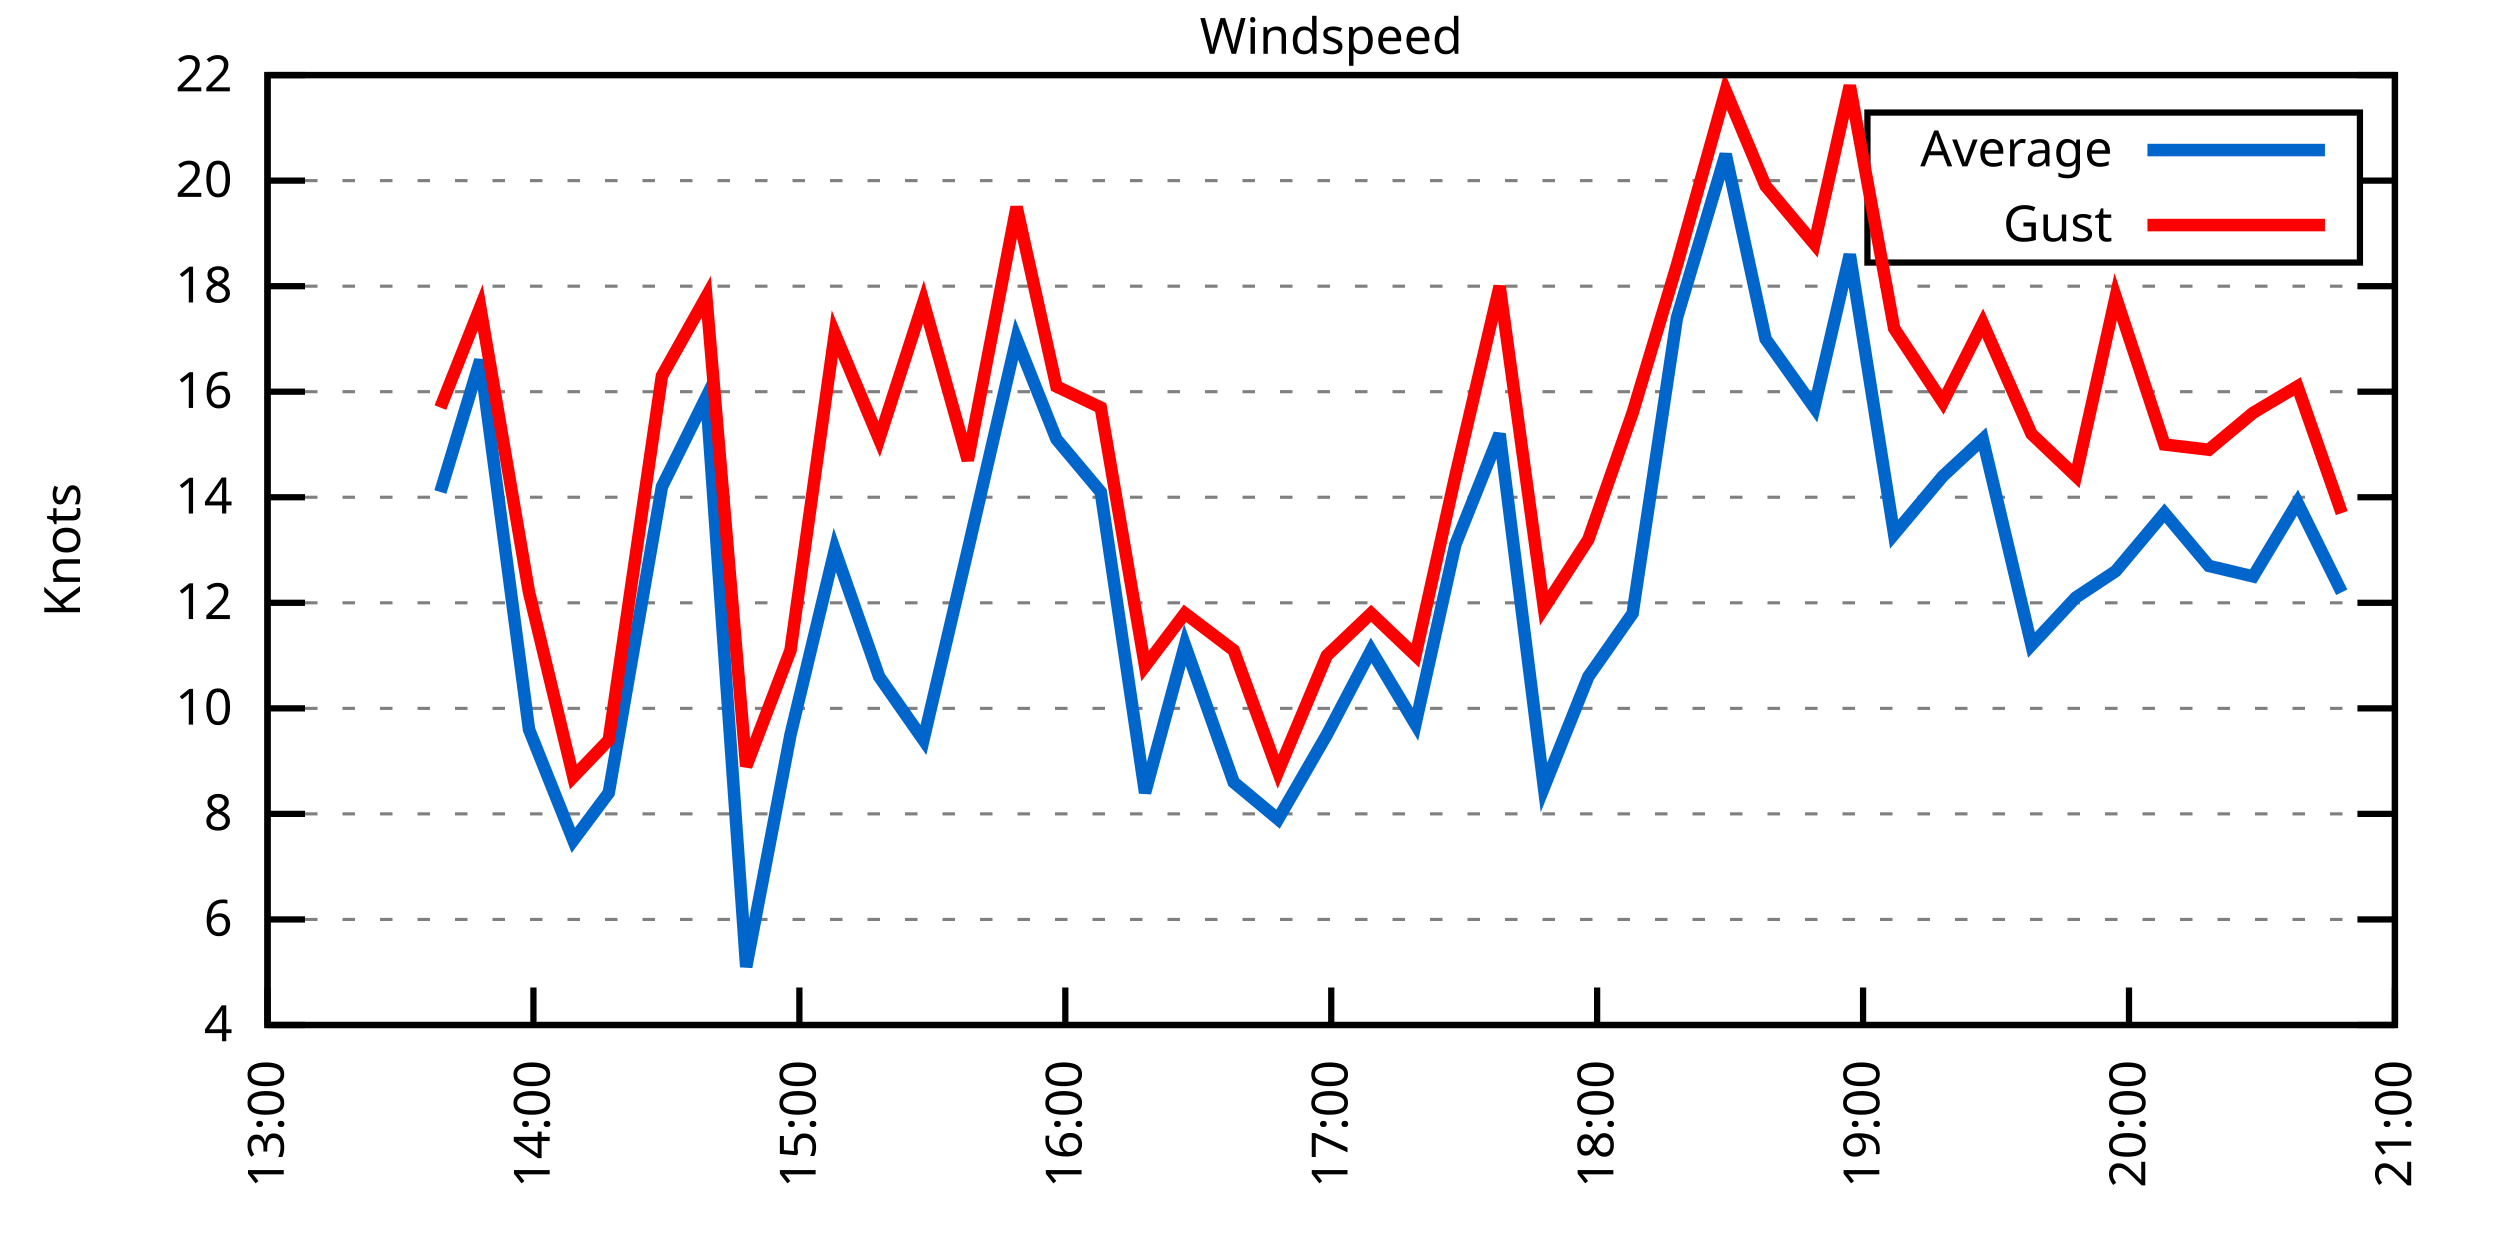
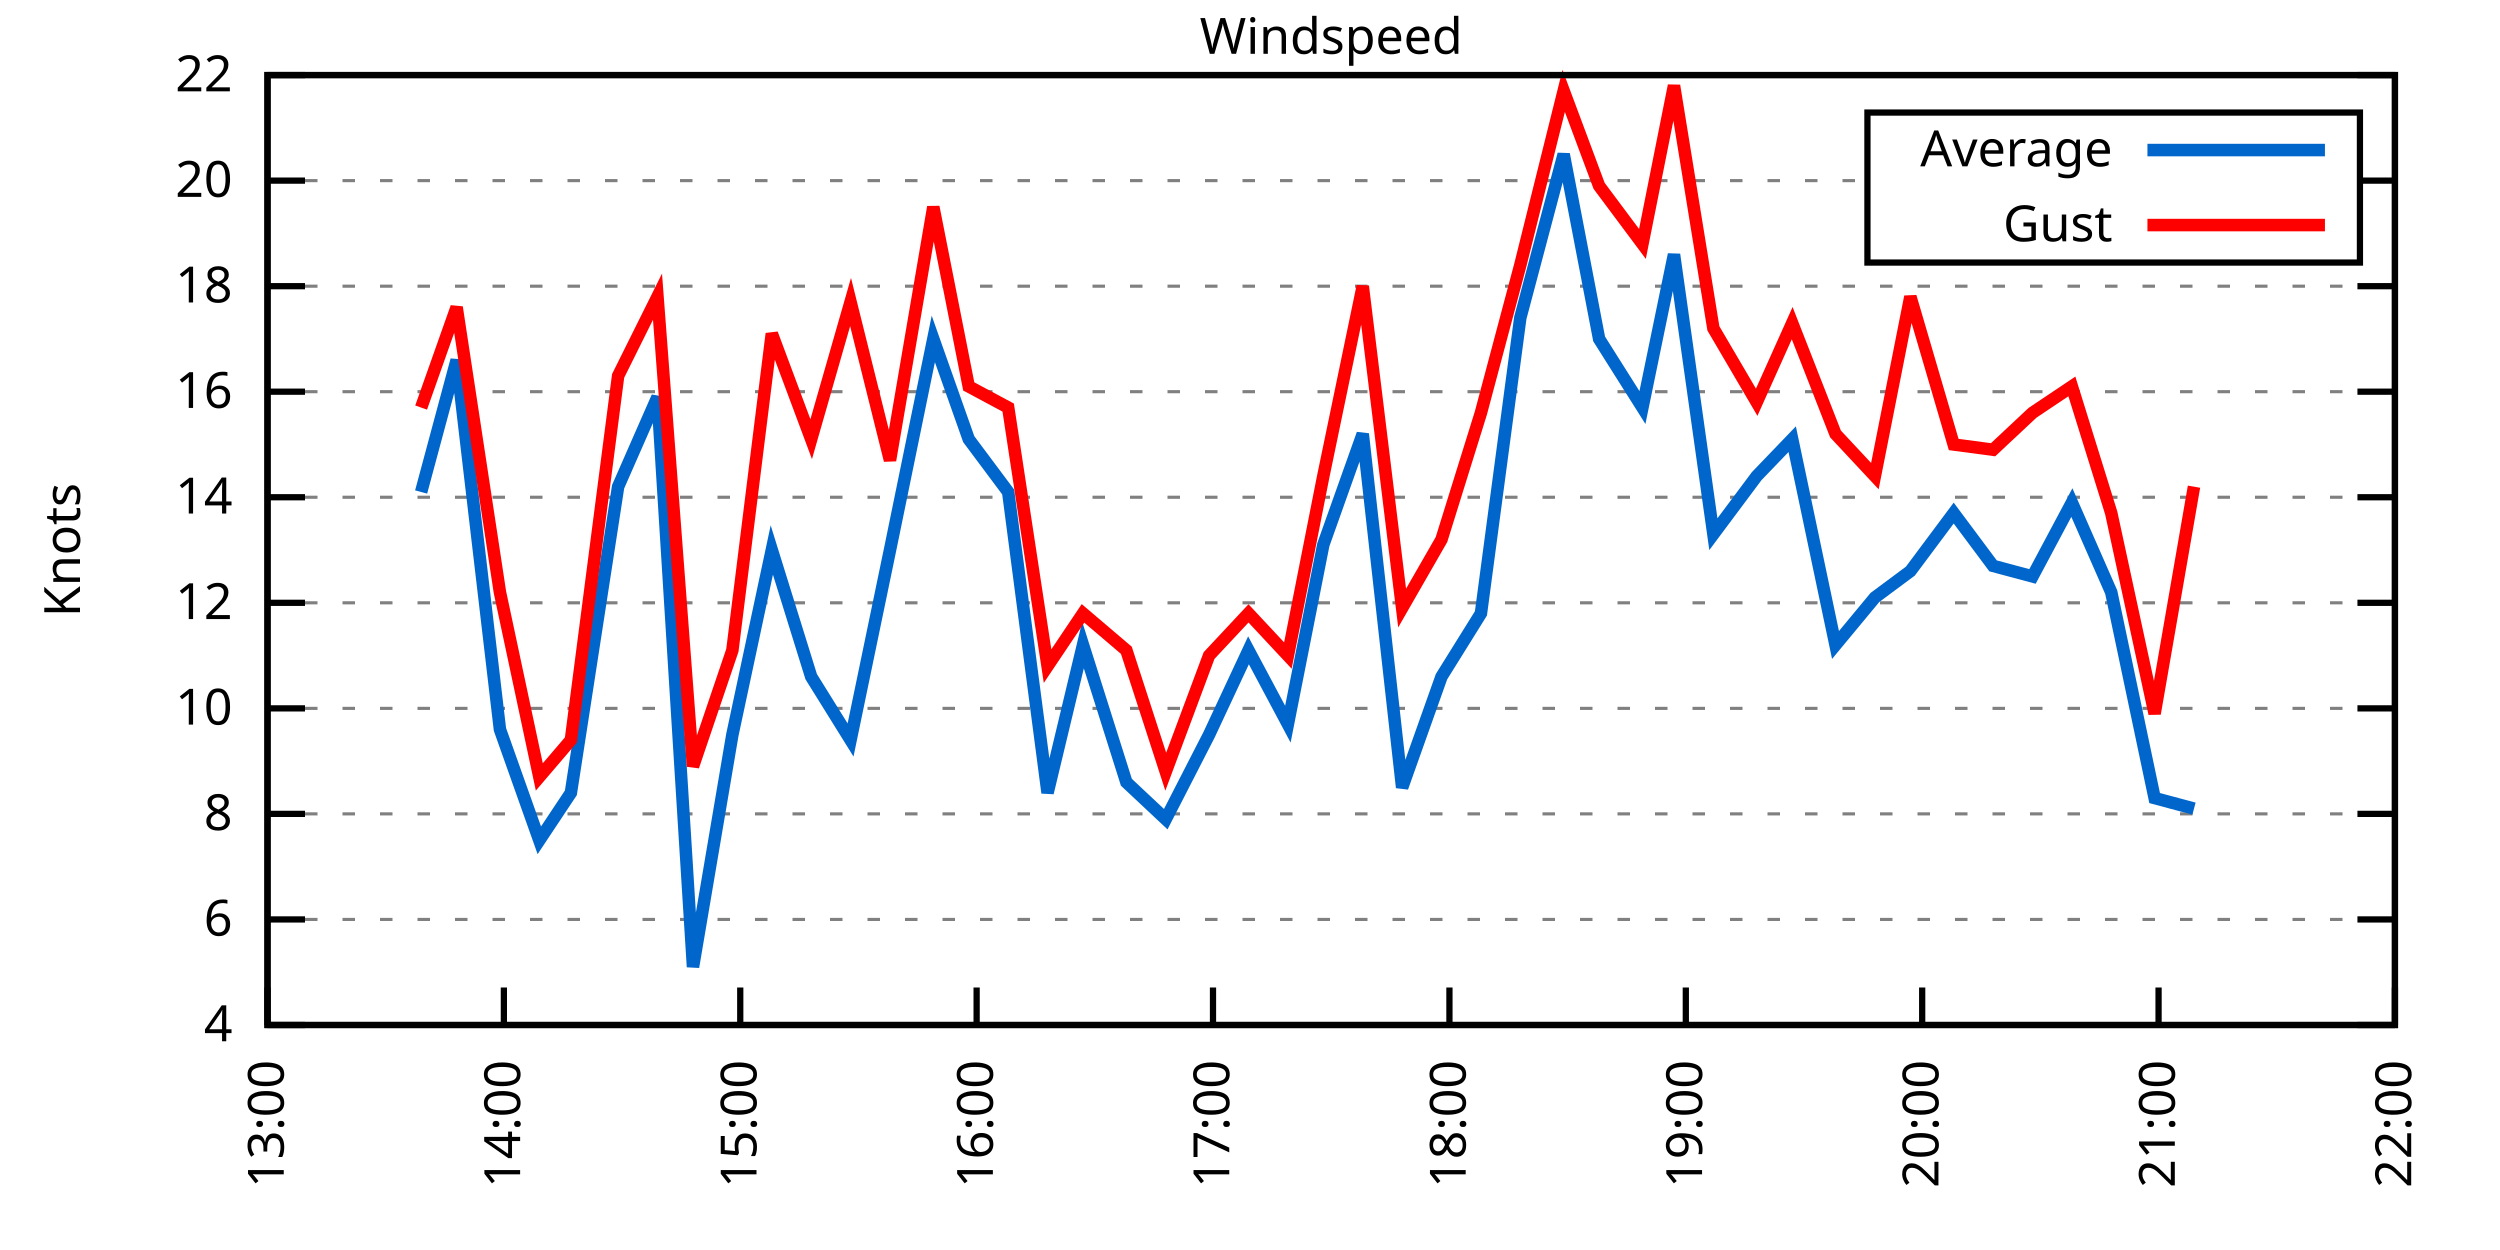
<svg xmlns="http://www.w3.org/2000/svg" xmlns:xlink="http://www.w3.org/1999/xlink" width="400" height="200" viewBox="0 0 400 200">
  <g id="gnuplot_canvas">
    <rect x="0" y="0" width="400" height="200" fill="none" />
    <defs>
      <circle id="gpDot" r="0.5" stroke-width="0.5" stroke="currentColor" />
      <path id="gpPt0" stroke-width="0.333" stroke="currentColor" d="M-1,0 h2 M0,-1 v2" />
      <path id="gpPt1" stroke-width="0.333" stroke="currentColor" d="M-1,-1 L1,1 M1,-1 L-1,1" />
      <path id="gpPt2" stroke-width="0.333" stroke="currentColor" d="M-1,0 L1,0 M0,-1 L0,1 M-1,-1 L1,1 M-1,1 L1,-1" />
      <rect id="gpPt3" stroke-width="0.333" stroke="currentColor" x="-1" y="-1" width="2" height="2" />
      <rect id="gpPt4" stroke-width="0.333" stroke="currentColor" fill="currentColor" x="-1" y="-1" width="2" height="2" />
      <circle id="gpPt5" stroke-width="0.333" stroke="currentColor" cx="0" cy="0" r="1" />
      <use xlink:href="#gpPt5" id="gpPt6" fill="currentColor" stroke="none" />
      <path id="gpPt7" stroke-width="0.333" stroke="currentColor" d="M0,-1.33 L-1.33,0.67 L1.33,0.67 z" />
      <use xlink:href="#gpPt7" id="gpPt8" fill="currentColor" stroke="none" />
      <use xlink:href="#gpPt7" id="gpPt9" stroke="currentColor" transform="rotate(180)" />
      <use xlink:href="#gpPt9" id="gpPt10" fill="currentColor" stroke="none" />
      <use xlink:href="#gpPt3" id="gpPt11" stroke="currentColor" transform="rotate(45)" />
      <use xlink:href="#gpPt11" id="gpPt12" fill="currentColor" stroke="none" />
      <path id="gpPt13" stroke-width="0.333" stroke="currentColor" d="M0,1.330 L1.265,0.411 L0.782,-1.067 L-0.782,-1.076 L-1.265,0.411 z" />
      <use xlink:href="#gpPt13" id="gpPt14" fill="currentColor" stroke="none" />
      <filter id="textbox" filterUnits="objectBoundingBox" x="0" y="0" height="1" width="1">
        <feFlood flood-color="white" flood-opacity="1" result="bgnd" />
        <feComposite in="SourceGraphic" in2="bgnd" operator="atop" />
      </filter>
      <filter id="greybox" filterUnits="objectBoundingBox" x="0" y="0" height="1" width="1">
        <feFlood flood-color="lightgrey" flood-opacity="1" result="grey" />
        <feComposite in="SourceGraphic" in2="grey" operator="atop" />
      </filter>
    </defs>
    <g fill="none" color="white" stroke="currentColor" stroke-width="1.00" stroke-linecap="butt" stroke-linejoin="miter">
</g>
    <g fill="none" color="black" stroke="currentColor" stroke-width="1.00" stroke-linecap="butt" stroke-linejoin="miter">
      <g stroke="none" shape-rendering="crispEdges">
        <polygon fill="rgb(255, 255, 255)" points="42.80,164.00 383.18,164.00 383.18,12.02 42.80,12.02 " />
      </g>
    </g>
    <g fill="none" color="black" stroke="currentColor" stroke-width="1.00" stroke-linecap="butt" stroke-linejoin="miter">
</g>
    <g fill="none" color="black" stroke="black" stroke-width="0.50" stroke-linecap="butt" stroke-linejoin="miter">
</g>
    <g fill="none" color="gray" stroke="currentColor" stroke-width="0.50" stroke-linecap="butt" stroke-linejoin="miter">
      <path stroke="gray" stroke-dasharray="2,4" class="gridline" d="M42.80,164.00 L383.19,164.00  " />
    </g>
    <g fill="none" color="gray" stroke="gray" stroke-width="1.00" stroke-linecap="butt" stroke-linejoin="miter">
</g>
    <g fill="none" color="black" stroke="currentColor" stroke-width="1.00" stroke-linecap="butt" stroke-linejoin="miter">
      <path stroke="black" d="M42.80,164.00 L48.80,164.00 M383.19,164.00 L377.19,164.00  " />
      <g transform="translate(37.20,166.60)" stroke="none" fill="black" font-family="Sans" font-size="8.00" text-anchor="end">
        <text>
          <tspan font-family="Sans"> 4</tspan>
        </text>
      </g>
    </g>
    <g fill="none" color="black" stroke="currentColor" stroke-width="1.00" stroke-linecap="butt" stroke-linejoin="miter">
</g>
    <g fill="none" color="black" stroke="black" stroke-width="0.50" stroke-linecap="butt" stroke-linejoin="miter">
</g>
    <g fill="none" color="gray" stroke="currentColor" stroke-width="0.50" stroke-linecap="butt" stroke-linejoin="miter">
      <path stroke="gray" stroke-dasharray="2,4" class="gridline" d="M42.80,147.11 L383.19,147.11  " />
    </g>
    <g fill="none" color="gray" stroke="gray" stroke-width="1.00" stroke-linecap="butt" stroke-linejoin="miter">
</g>
    <g fill="none" color="black" stroke="currentColor" stroke-width="1.00" stroke-linecap="butt" stroke-linejoin="miter">
      <path stroke="black" d="M42.80,147.11 L48.80,147.11 M383.19,147.11 L377.19,147.11  " />
      <g transform="translate(37.20,149.71)" stroke="none" fill="black" font-family="Sans" font-size="8.00" text-anchor="end">
        <text>
          <tspan font-family="Sans"> 6</tspan>
        </text>
      </g>
    </g>
    <g fill="none" color="black" stroke="currentColor" stroke-width="1.00" stroke-linecap="butt" stroke-linejoin="miter">
</g>
    <g fill="none" color="black" stroke="black" stroke-width="0.50" stroke-linecap="butt" stroke-linejoin="miter">
</g>
    <g fill="none" color="gray" stroke="currentColor" stroke-width="0.50" stroke-linecap="butt" stroke-linejoin="miter">
      <path stroke="gray" stroke-dasharray="2,4" class="gridline" d="M42.80,130.22 L383.19,130.22  " />
    </g>
    <g fill="none" color="gray" stroke="gray" stroke-width="1.00" stroke-linecap="butt" stroke-linejoin="miter">
</g>
    <g fill="none" color="black" stroke="currentColor" stroke-width="1.00" stroke-linecap="butt" stroke-linejoin="miter">
      <path stroke="black" d="M42.80,130.22 L48.80,130.22 M383.19,130.22 L377.19,130.22  " />
      <g transform="translate(37.20,132.82)" stroke="none" fill="black" font-family="Sans" font-size="8.00" text-anchor="end">
        <text>
          <tspan font-family="Sans"> 8</tspan>
        </text>
      </g>
    </g>
    <g fill="none" color="black" stroke="currentColor" stroke-width="1.00" stroke-linecap="butt" stroke-linejoin="miter">
</g>
    <g fill="none" color="black" stroke="black" stroke-width="0.50" stroke-linecap="butt" stroke-linejoin="miter">
</g>
    <g fill="none" color="gray" stroke="currentColor" stroke-width="0.50" stroke-linecap="butt" stroke-linejoin="miter">
      <path stroke="gray" stroke-dasharray="2,4" class="gridline" d="M42.80,113.34 L383.19,113.34  " />
    </g>
    <g fill="none" color="gray" stroke="gray" stroke-width="1.00" stroke-linecap="butt" stroke-linejoin="miter">
</g>
    <g fill="none" color="black" stroke="currentColor" stroke-width="1.00" stroke-linecap="butt" stroke-linejoin="miter">
      <path stroke="black" d="M42.80,113.34 L48.80,113.34 M383.19,113.34 L377.19,113.34  " />
      <g transform="translate(37.20,115.94)" stroke="none" fill="black" font-family="Sans" font-size="8.00" text-anchor="end">
        <text>
          <tspan font-family="Sans"> 10</tspan>
        </text>
      </g>
    </g>
    <g fill="none" color="black" stroke="currentColor" stroke-width="1.00" stroke-linecap="butt" stroke-linejoin="miter">
</g>
    <g fill="none" color="black" stroke="black" stroke-width="0.50" stroke-linecap="butt" stroke-linejoin="miter">
</g>
    <g fill="none" color="gray" stroke="currentColor" stroke-width="0.50" stroke-linecap="butt" stroke-linejoin="miter">
      <path stroke="gray" stroke-dasharray="2,4" class="gridline" d="M42.80,96.45 L383.19,96.45  " />
    </g>
    <g fill="none" color="gray" stroke="gray" stroke-width="1.00" stroke-linecap="butt" stroke-linejoin="miter">
</g>
    <g fill="none" color="black" stroke="currentColor" stroke-width="1.00" stroke-linecap="butt" stroke-linejoin="miter">
      <path stroke="black" d="M42.80,96.45 L48.80,96.45 M383.19,96.45 L377.19,96.45  " />
      <g transform="translate(37.20,99.05)" stroke="none" fill="black" font-family="Sans" font-size="8.00" text-anchor="end">
        <text>
          <tspan font-family="Sans"> 12</tspan>
        </text>
      </g>
    </g>
    <g fill="none" color="black" stroke="currentColor" stroke-width="1.00" stroke-linecap="butt" stroke-linejoin="miter">
</g>
    <g fill="none" color="black" stroke="black" stroke-width="0.50" stroke-linecap="butt" stroke-linejoin="miter">
</g>
    <g fill="none" color="gray" stroke="currentColor" stroke-width="0.50" stroke-linecap="butt" stroke-linejoin="miter">
      <path stroke="gray" stroke-dasharray="2,4" class="gridline" d="M42.80,79.56 L383.19,79.56  " />
    </g>
    <g fill="none" color="gray" stroke="gray" stroke-width="1.00" stroke-linecap="butt" stroke-linejoin="miter">
</g>
    <g fill="none" color="black" stroke="currentColor" stroke-width="1.00" stroke-linecap="butt" stroke-linejoin="miter">
      <path stroke="black" d="M42.80,79.56 L48.80,79.56 M383.19,79.56 L377.19,79.56  " />
      <g transform="translate(37.20,82.16)" stroke="none" fill="black" font-family="Sans" font-size="8.00" text-anchor="end">
        <text>
          <tspan font-family="Sans"> 14</tspan>
        </text>
      </g>
    </g>
    <g fill="none" color="black" stroke="currentColor" stroke-width="1.00" stroke-linecap="butt" stroke-linejoin="miter">
</g>
    <g fill="none" color="black" stroke="black" stroke-width="0.50" stroke-linecap="butt" stroke-linejoin="miter">
</g>
    <g fill="none" color="gray" stroke="currentColor" stroke-width="0.50" stroke-linecap="butt" stroke-linejoin="miter">
      <path stroke="gray" stroke-dasharray="2,4" class="gridline" d="M42.80,62.67 L383.19,62.67  " />
    </g>
    <g fill="none" color="gray" stroke="gray" stroke-width="1.00" stroke-linecap="butt" stroke-linejoin="miter">
</g>
    <g fill="none" color="black" stroke="currentColor" stroke-width="1.00" stroke-linecap="butt" stroke-linejoin="miter">
      <path stroke="black" d="M42.80,62.67 L48.80,62.67 M383.19,62.67 L377.19,62.67  " />
      <g transform="translate(37.20,65.27)" stroke="none" fill="black" font-family="Sans" font-size="8.00" text-anchor="end">
        <text>
          <tspan font-family="Sans"> 16</tspan>
        </text>
      </g>
    </g>
    <g fill="none" color="black" stroke="currentColor" stroke-width="1.00" stroke-linecap="butt" stroke-linejoin="miter">
</g>
    <g fill="none" color="black" stroke="black" stroke-width="0.50" stroke-linecap="butt" stroke-linejoin="miter">
</g>
    <g fill="none" color="gray" stroke="currentColor" stroke-width="0.50" stroke-linecap="butt" stroke-linejoin="miter">
      <path stroke="gray" stroke-dasharray="2,4" class="gridline" d="M42.80,45.79 L383.19,45.79  " />
    </g>
    <g fill="none" color="gray" stroke="gray" stroke-width="1.00" stroke-linecap="butt" stroke-linejoin="miter">
</g>
    <g fill="none" color="black" stroke="currentColor" stroke-width="1.00" stroke-linecap="butt" stroke-linejoin="miter">
      <path stroke="black" d="M42.80,45.79 L48.80,45.79 M383.19,45.79 L377.19,45.79  " />
      <g transform="translate(37.20,48.39)" stroke="none" fill="black" font-family="Sans" font-size="8.00" text-anchor="end">
        <text>
          <tspan font-family="Sans"> 18</tspan>
        </text>
      </g>
    </g>
    <g fill="none" color="black" stroke="currentColor" stroke-width="1.00" stroke-linecap="butt" stroke-linejoin="miter">
</g>
    <g fill="none" color="black" stroke="black" stroke-width="0.50" stroke-linecap="butt" stroke-linejoin="miter">
</g>
    <g fill="none" color="gray" stroke="currentColor" stroke-width="0.50" stroke-linecap="butt" stroke-linejoin="miter">
      <path stroke="gray" stroke-dasharray="2,4" class="gridline" d="M42.80,28.90 L298.79,28.90 M377.59,28.90 L383.19,28.90  " />
    </g>
    <g fill="none" color="gray" stroke="gray" stroke-width="1.00" stroke-linecap="butt" stroke-linejoin="miter">
</g>
    <g fill="none" color="black" stroke="currentColor" stroke-width="1.00" stroke-linecap="butt" stroke-linejoin="miter">
      <path stroke="black" d="M42.80,28.90 L48.80,28.90 M383.19,28.90 L377.19,28.90  " />
      <g transform="translate(37.20,31.50)" stroke="none" fill="black" font-family="Sans" font-size="8.00" text-anchor="end">
        <text>
          <tspan font-family="Sans"> 20</tspan>
        </text>
      </g>
    </g>
    <g fill="none" color="black" stroke="currentColor" stroke-width="1.00" stroke-linecap="butt" stroke-linejoin="miter">
</g>
    <g fill="none" color="black" stroke="black" stroke-width="0.50" stroke-linecap="butt" stroke-linejoin="miter">
</g>
    <g fill="none" color="gray" stroke="currentColor" stroke-width="0.50" stroke-linecap="butt" stroke-linejoin="miter">
      <path stroke="gray" stroke-dasharray="2,4" class="gridline" d="M42.80,12.01 L383.19,12.01  " />
    </g>
    <g fill="none" color="gray" stroke="gray" stroke-width="1.00" stroke-linecap="butt" stroke-linejoin="miter">
</g>
    <g fill="none" color="black" stroke="currentColor" stroke-width="1.00" stroke-linecap="butt" stroke-linejoin="miter">
      <path stroke="black" d="M42.80,12.01 L48.80,12.01 M383.19,12.01 L377.19,12.01  " />
      <g transform="translate(37.20,14.61)" stroke="none" fill="black" font-family="Sans" font-size="8.00" text-anchor="end">
        <text>
          <tspan font-family="Sans"> 22</tspan>
        </text>
      </g>
    </g>
    <g fill="none" color="black" stroke="currentColor" stroke-width="1.00" stroke-linecap="butt" stroke-linejoin="miter">
      <path stroke="black" d="M42.80,164.00 L42.80,158.00  " />
      <g transform="translate(45.40,169.60) rotate(270.00)" stroke="none" fill="black" font-family="Sans" font-size="8.00" text-anchor="end">
        <text>
          <tspan font-family="Sans">13:00</tspan>
        </text>
      </g>
    </g>
    <g fill="none" color="black" stroke="currentColor" stroke-width="1.00" stroke-linecap="butt" stroke-linejoin="miter">
-       <path stroke="black" d="M85.35,164.00 L85.35,158.00  " />
-       <g transform="translate(87.95,169.60) rotate(270.00)" stroke="none" fill="black" font-family="Sans" font-size="8.00" text-anchor="end">
+       <path stroke="black" d="M80.62,164.00 L80.62,158.00  " />
+       <g transform="translate(83.22,169.60) rotate(270.00)" stroke="none" fill="black" font-family="Sans" font-size="8.00" text-anchor="end">
        <text>
          <tspan font-family="Sans">14:00</tspan>
        </text>
      </g>
    </g>
    <g fill="none" color="black" stroke="currentColor" stroke-width="1.00" stroke-linecap="butt" stroke-linejoin="miter">
-       <path stroke="black" d="M127.90,164.00 L127.90,158.00  " />
-       <g transform="translate(130.50,169.60) rotate(270.00)" stroke="none" fill="black" font-family="Sans" font-size="8.00" text-anchor="end">
+       <path stroke="black" d="M118.44,164.00 L118.44,158.00  " />
+       <g transform="translate(121.04,169.60) rotate(270.00)" stroke="none" fill="black" font-family="Sans" font-size="8.00" text-anchor="end">
        <text>
          <tspan font-family="Sans">15:00</tspan>
        </text>
      </g>
    </g>
    <g fill="none" color="black" stroke="currentColor" stroke-width="1.00" stroke-linecap="butt" stroke-linejoin="miter">
-       <path stroke="black" d="M170.45,164.00 L170.45,158.00  " />
-       <g transform="translate(173.05,169.60) rotate(270.00)" stroke="none" fill="black" font-family="Sans" font-size="8.00" text-anchor="end">
+       <path stroke="black" d="M156.26,164.00 L156.26,158.00  " />
+       <g transform="translate(158.86,169.60) rotate(270.00)" stroke="none" fill="black" font-family="Sans" font-size="8.00" text-anchor="end">
        <text>
          <tspan font-family="Sans">16:00</tspan>
        </text>
      </g>
    </g>
    <g fill="none" color="black" stroke="currentColor" stroke-width="1.00" stroke-linecap="butt" stroke-linejoin="miter">
-       <path stroke="black" d="M213.00,164.00 L213.00,158.00  " />
-       <g transform="translate(215.60,169.60) rotate(270.00)" stroke="none" fill="black" font-family="Sans" font-size="8.00" text-anchor="end">
+       <path stroke="black" d="M194.08,164.00 L194.08,158.00  " />
+       <g transform="translate(196.68,169.60) rotate(270.00)" stroke="none" fill="black" font-family="Sans" font-size="8.00" text-anchor="end">
        <text>
          <tspan font-family="Sans">17:00</tspan>
        </text>
      </g>
    </g>
    <g fill="none" color="black" stroke="currentColor" stroke-width="1.00" stroke-linecap="butt" stroke-linejoin="miter">
-       <path stroke="black" d="M255.54,164.00 L255.54,158.00  " />
-       <g transform="translate(258.14,169.60) rotate(270.00)" stroke="none" fill="black" font-family="Sans" font-size="8.00" text-anchor="end">
+       <path stroke="black" d="M231.91,164.00 L231.91,158.00  " />
+       <g transform="translate(234.51,169.60) rotate(270.00)" stroke="none" fill="black" font-family="Sans" font-size="8.00" text-anchor="end">
        <text>
          <tspan font-family="Sans">18:00</tspan>
        </text>
      </g>
    </g>
    <g fill="none" color="black" stroke="currentColor" stroke-width="1.00" stroke-linecap="butt" stroke-linejoin="miter">
-       <path stroke="black" d="M298.09,164.00 L298.09,158.00  " />
-       <g transform="translate(300.69,169.60) rotate(270.00)" stroke="none" fill="black" font-family="Sans" font-size="8.00" text-anchor="end">
+       <path stroke="black" d="M269.73,164.00 L269.73,158.00  " />
+       <g transform="translate(272.33,169.60) rotate(270.00)" stroke="none" fill="black" font-family="Sans" font-size="8.00" text-anchor="end">
        <text>
          <tspan font-family="Sans">19:00</tspan>
        </text>
      </g>
    </g>
    <g fill="none" color="black" stroke="currentColor" stroke-width="1.00" stroke-linecap="butt" stroke-linejoin="miter">
-       <path stroke="black" d="M340.64,164.00 L340.64,158.00  " />
-       <g transform="translate(343.24,169.60) rotate(270.00)" stroke="none" fill="black" font-family="Sans" font-size="8.00" text-anchor="end">
+       <path stroke="black" d="M307.55,164.00 L307.55,158.00  " />
+       <g transform="translate(310.15,169.60) rotate(270.00)" stroke="none" fill="black" font-family="Sans" font-size="8.00" text-anchor="end">
        <text>
          <tspan font-family="Sans">20:00</tspan>
+         </text>
+       </g>
+     </g>
+     <g fill="none" color="black" stroke="currentColor" stroke-width="1.00" stroke-linecap="butt" stroke-linejoin="miter">
+       <path stroke="black" d="M345.37,164.00 L345.37,158.00  " />
+       <g transform="translate(347.97,169.60) rotate(270.00)" stroke="none" fill="black" font-family="Sans" font-size="8.00" text-anchor="end">
+         <text>
+           <tspan font-family="Sans">21:00</tspan>
        </text>
      </g>
    </g>
    <g fill="none" color="black" stroke="currentColor" stroke-width="1.00" stroke-linecap="butt" stroke-linejoin="miter">
      <path stroke="black" d="M383.19,164.00 L383.19,158.00  " />
      <g transform="translate(385.79,169.60) rotate(270.00)" stroke="none" fill="black" font-family="Sans" font-size="8.00" text-anchor="end">
        <text>
-           <tspan font-family="Sans">21:00</tspan>
+           <tspan font-family="Sans">22:00</tspan>
        </text>
      </g>
    </g>
    <g fill="none" color="black" stroke="currentColor" stroke-width="1.00" stroke-linecap="butt" stroke-linejoin="miter">
</g>
    <g fill="none" color="black" stroke="currentColor" stroke-width="1.00" stroke-linecap="butt" stroke-linejoin="miter">
      <path stroke="black" d="M42.80,12.01 L42.80,164.00 L383.19,164.00 L383.19,12.01 L42.80,12.01 Z  " />
    </g>
    <g fill="none" color="black" stroke="currentColor" stroke-width="1.00" stroke-linecap="butt" stroke-linejoin="miter">
</g>
    <g fill="none" color="black" stroke="currentColor" stroke-width="1.00" stroke-linecap="butt" stroke-linejoin="miter">
      <path stroke="black" d="M298.79,42.01 L298.79,18.01 L377.59,18.01 L377.59,42.01 L298.79,42.01 Z  " />
    </g>
    <g id="Windspeed_plot_1">
      <g fill="none" color="white" stroke="black" stroke-width="2.00" stroke-linecap="butt" stroke-linejoin="miter">
</g>
      <g fill="none" color="black" stroke="currentColor" stroke-width="2.00" stroke-linecap="butt" stroke-linejoin="miter">
        <g transform="translate(337.99,26.61)" stroke="none" fill="black" font-family="Sans" font-size="8.00" text-anchor="end">
          <text>
            <tspan font-family="Sans">Average</tspan>
          </text>
        </g>
      </g>
      <g fill="none" color="black" stroke="currentColor" stroke-width="2.00" stroke-linecap="butt" stroke-linejoin="miter">
-         <path stroke="rgb(  0, 102, 204)" d="M343.59,24.01 L371.99,24.01 M70.46,78.72 L76.84,57.61 L84.64,116.71 L91.73,134.45 L97.40,126.85 L105.91,77.87   L113.01,63.52 L119.39,154.71 L126.48,117.56 L133.57,88.00 L140.66,108.27 L147.75,118.40 L154.85,88.00 L162.65,54.23   L169.03,70.27 L176.12,78.72 L183.21,126.85 L189.59,103.20 L197.39,125.16 L204.49,131.07 L212.29,117.56 L219.38,104.05   L226.47,115.87 L232.85,87.16 L239.94,69.43 L247.03,126.00 L254.13,108.27 L261.22,98.14 L268.31,50.85 L276.11,24.68   L282.49,54.23 L290.29,65.21 L295.97,40.72 L303.06,85.47 L310.86,76.18 L317.24,70.27 L325.04,103.20 L332.13,95.60   L338.51,91.38 L346.31,82.09 L353.41,90.54 L360.50,92.23 L367.59,80.41 L374.68,94.76  " />
+         <path stroke="rgb(  0, 102, 204)" d="M343.59,24.01 L371.99,24.01 M67.38,78.72 L73.06,57.61 L79.99,116.71 L86.29,134.45 L91.34,126.85 L98.90,77.87   L105.20,63.52 L110.88,154.71 L117.18,117.56 L123.49,88.00 L129.79,108.27 L136.09,118.40 L142.40,88.00 L149.33,54.23   L155.00,70.27 L161.31,78.72 L167.61,126.85 L173.28,103.20 L180.22,125.16 L186.52,131.07 L193.45,117.56 L199.76,104.05   L206.06,115.87 L211.73,87.16 L218.04,69.43 L224.34,126.00 L230.64,108.27 L236.95,98.14 L243.25,50.85 L250.19,24.68   L255.86,54.23 L262.79,65.21 L267.84,40.72 L274.14,85.47 L281.07,76.18 L286.75,70.27 L293.68,103.20 L299.98,95.60   L305.66,91.38 L312.59,82.09 L318.89,90.54 L325.20,92.23 L331.50,80.41 L337.80,94.76 L344.74,127.69 L351.04,129.38    " />
      </g>
    </g>
    <g id="Windspeed_plot_2">
      <g fill="none" color="black" stroke="currentColor" stroke-width="2.00" stroke-linecap="butt" stroke-linejoin="miter">
        <g transform="translate(337.99,38.61)" stroke="none" fill="black" font-family="Sans" font-size="8.00" text-anchor="end">
          <text>
            <tspan font-family="Sans">Gust</tspan>
          </text>
        </g>
      </g>
      <g fill="none" color="black" stroke="currentColor" stroke-width="2.00" stroke-linecap="butt" stroke-linejoin="miter">
-         <path stroke="rgb(255,   0,   0)" d="M343.59,36.01 L371.99,36.01 M70.46,65.21 L76.84,49.16 L84.64,94.76 L91.73,124.31 L97.40,118.40 L105.91,60.14   L113.01,47.47 L119.39,122.62 L126.48,104.05 L133.57,53.39 L140.66,70.27 L147.75,48.32 L154.85,73.65 L162.65,33.12   L169.03,61.83 L176.12,65.21 L183.21,106.58 L189.59,98.14 L197.39,104.05 L204.49,123.47 L212.29,104.89 L219.38,98.14   L226.47,104.89 L232.85,76.18 L239.94,45.79 L247.03,97.29 L254.13,86.32 L261.22,66.05 L268.31,42.41 L276.11,14.54   L282.49,29.74 L290.29,39.03 L295.97,13.70 L303.06,52.54 L310.86,64.36 L317.24,51.70 L325.04,69.43 L332.13,76.18   L338.51,47.47 L346.31,71.12 L353.41,71.96 L360.50,66.05 L367.59,61.83 L374.68,82.09  " />
+         <path stroke="rgb(255,   0,   0)" d="M343.59,36.01 L371.99,36.01 M67.38,65.21 L73.06,49.16 L79.99,94.76 L86.29,124.31 L91.34,118.40 L98.90,60.14   L105.20,47.47 L110.88,122.62 L117.18,104.05 L123.49,53.39 L129.79,70.27 L136.09,48.32 L142.40,73.65 L149.33,33.12   L155.00,61.83 L161.31,65.21 L167.61,106.58 L173.28,98.14 L180.22,104.05 L186.52,123.47 L193.45,104.89 L199.76,98.14   L206.06,104.89 L211.73,76.18 L218.04,45.79 L224.34,97.29 L230.64,86.32 L236.95,66.05 L243.25,42.41 L250.19,14.54   L255.86,29.74 L262.79,39.03 L267.84,13.70 L274.14,52.54 L281.07,64.36 L286.75,51.70 L293.68,69.43 L299.98,76.18   L305.66,47.47 L312.59,71.12 L318.89,71.96 L325.20,66.05 L331.50,61.83 L337.80,82.09 L344.74,114.18 L351.04,77.87    " />
      </g>
    </g>
    <g fill="none" color="black" stroke="currentColor" stroke-width="2.00" stroke-linecap="butt" stroke-linejoin="miter">
</g>
    <g fill="none" color="black" stroke="black" stroke-width="1.00" stroke-linecap="butt" stroke-linejoin="miter">
</g>
    <g fill="none" color="black" stroke="currentColor" stroke-width="1.00" stroke-linecap="butt" stroke-linejoin="miter">
      <path stroke="black" d="M42.80,12.01 L42.80,164.00 L383.19,164.00 L383.19,12.01 L42.80,12.01 Z  " />
      <g transform="translate(12.80,88.01) rotate(270.00)" stroke="none" fill="black" font-family="Sans" font-size="8.00" text-anchor="middle">
        <text>
          <tspan font-family="Sans">Knots</tspan>
        </text>
      </g>
    </g>
    <g fill="none" color="black" stroke="currentColor" stroke-width="1.00" stroke-linecap="butt" stroke-linejoin="miter">
</g>
    <g fill="none" color="black" stroke="currentColor" stroke-width="1.00" stroke-linecap="butt" stroke-linejoin="miter">
      <g transform="translate(212.99,8.61)" stroke="none" fill="black" font-family="Sans" font-size="8.00" text-anchor="middle">
        <text>
          <tspan font-family="Sans">Windspeed</tspan>
        </text>
      </g>
    </g>
    <g fill="none" color="black" stroke="currentColor" stroke-width="1.00" stroke-linecap="butt" stroke-linejoin="miter">
</g>
  </g>
</svg>
